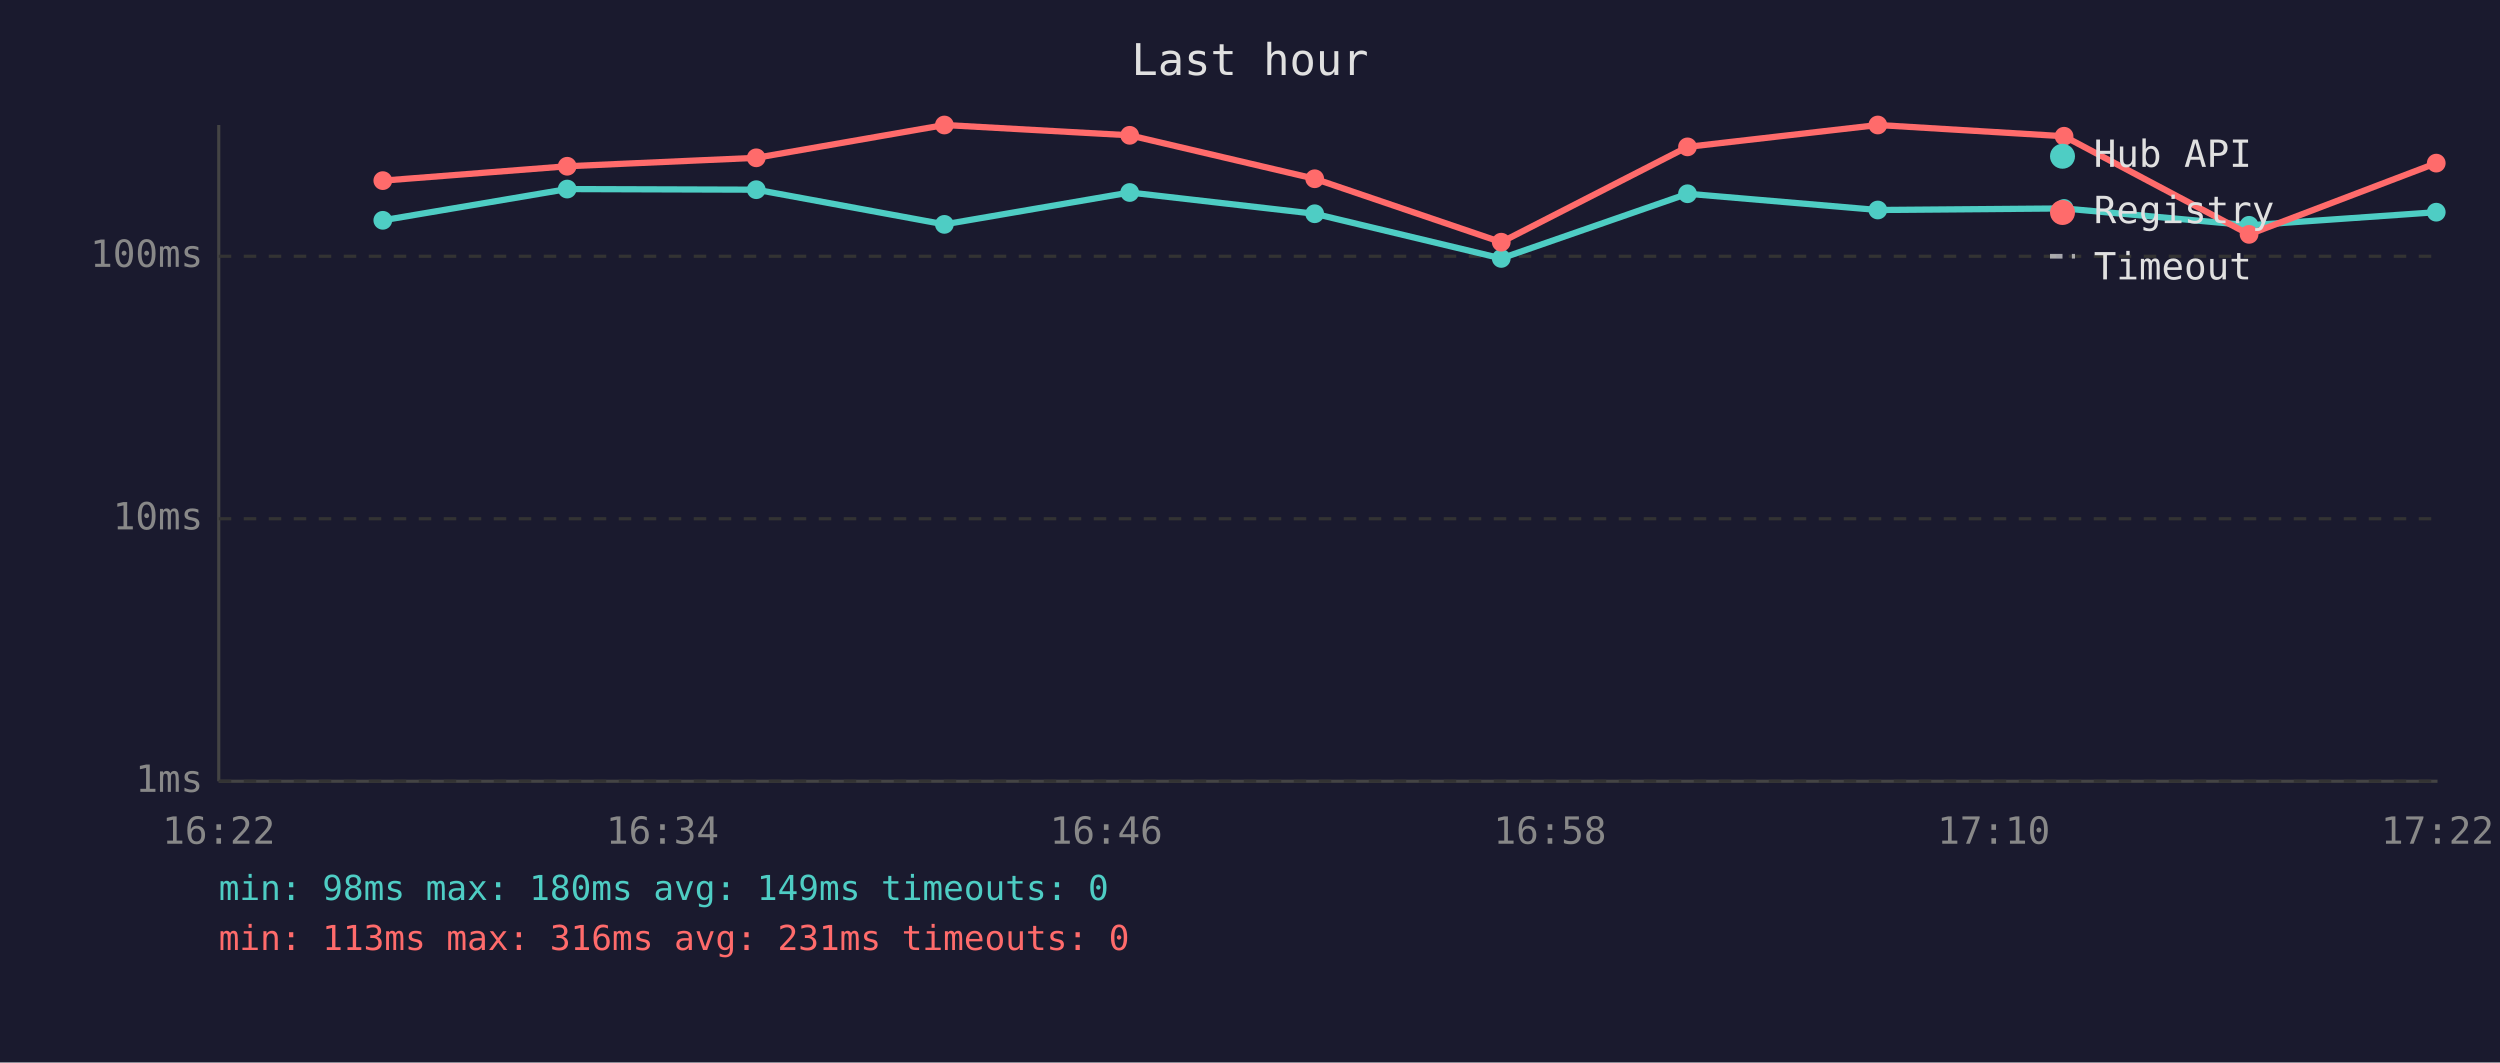
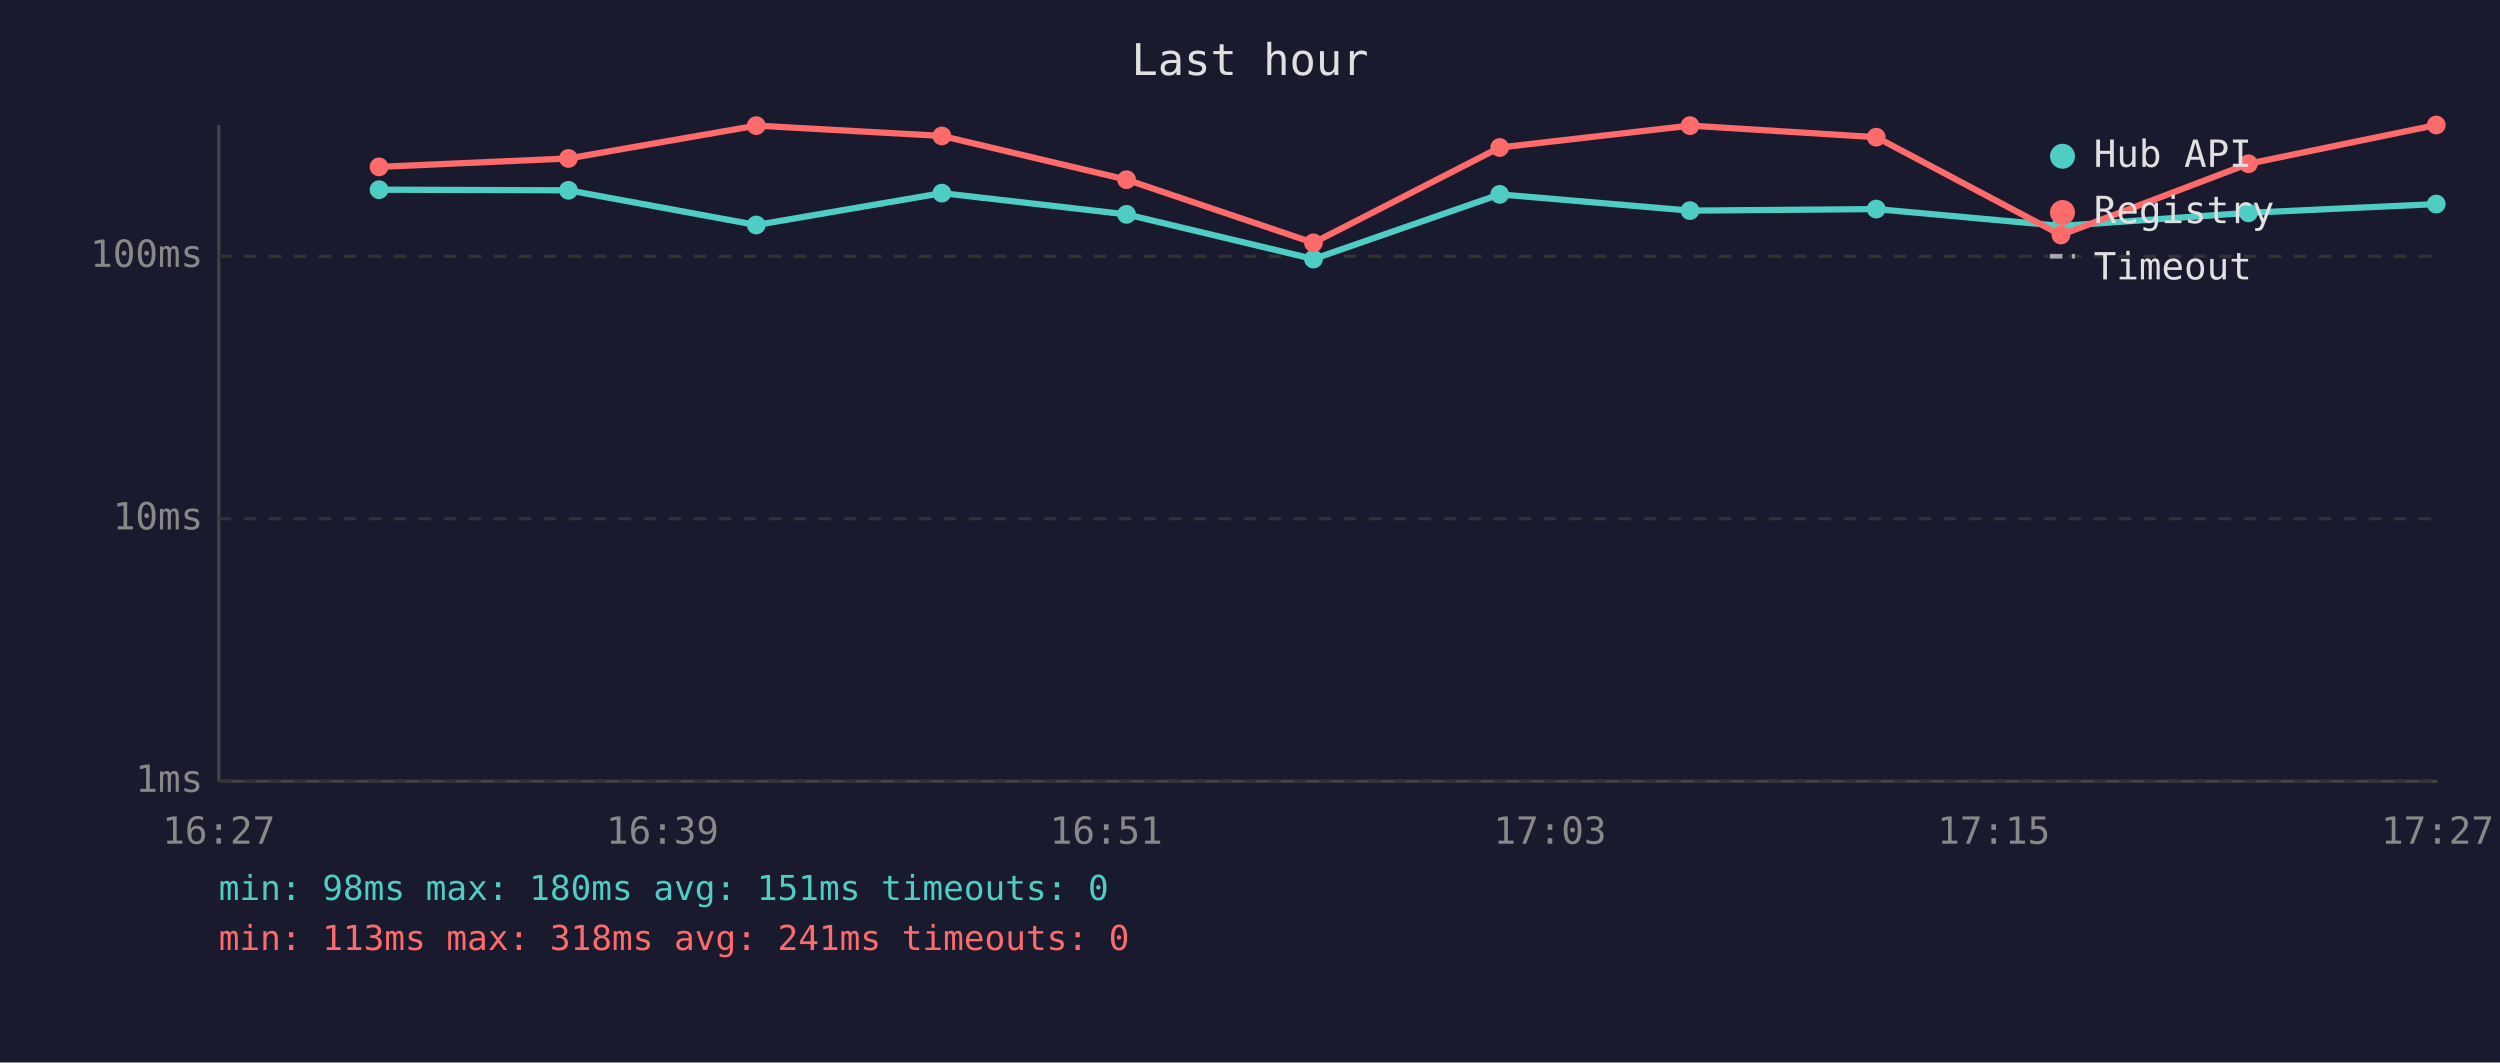
<svg xmlns="http://www.w3.org/2000/svg" viewBox="0 0 800 340" font-family="monospace" font-size="12">
  <rect width="800" height="340" fill="#1a1a2e" />
  <text x="400" y="24" fill="#e0e0e0" font-size="14" text-anchor="middle">Last hour</text>
  <line x1="70" y1="40" x2="70" y2="250" stroke="#444" stroke-width="1" />
  <line x1="70" y1="250" x2="780" y2="250" stroke="#444" stroke-width="1" />
  <line x1="70" y1="250" x2="780" y2="250" stroke="#333" stroke-width="1" stroke-dasharray="4" />
  <text x="65" y="250" fill="#888" text-anchor="end" dominant-baseline="middle">1ms</text>
  <line x1="70" y1="166" x2="780" y2="166" stroke="#333" stroke-width="1" stroke-dasharray="4" />
  <text x="65" y="166" fill="#888" text-anchor="end" dominant-baseline="middle">10ms</text>
  <line x1="70" y1="82" x2="780" y2="82" stroke="#333" stroke-width="1" stroke-dasharray="4" />
  <text x="65" y="82" fill="#888" text-anchor="end" dominant-baseline="middle">100ms</text>
-   <text x="70" y="270" fill="#888" text-anchor="middle">16:22</text>
-   <text x="212" y="270" fill="#888" text-anchor="middle">16:34</text>
-   <text x="354" y="270" fill="#888" text-anchor="middle">16:46</text>
-   <text x="496" y="270" fill="#888" text-anchor="middle">16:58</text>
-   <text x="638" y="270" fill="#888" text-anchor="middle">17:10</text>
-   <text x="780" y="270" fill="#888" text-anchor="middle">17:22</text>
-   <polyline points="122.5,70.5 181.5,60.5 242.0,60.7 302.2,71.8 361.5,61.6 420.7,68.4 480.4,82.7 540.0,62.0 600.9,67.2 660.5,66.7 719.7,72.1 779.6,67.9" fill="none" stroke="#4ecdc4" stroke-width="2" opacity="1" />
-   <circle cx="122.5" cy="70.5" r="3" fill="#4ecdc4" />
-   <circle cx="181.5" cy="60.5" r="3" fill="#4ecdc4" />
-   <circle cx="242.0" cy="60.7" r="3" fill="#4ecdc4" />
-   <circle cx="302.2" cy="71.8" r="3" fill="#4ecdc4" />
-   <circle cx="361.5" cy="61.6" r="3" fill="#4ecdc4" />
-   <circle cx="420.7" cy="68.4" r="3" fill="#4ecdc4" />
-   <circle cx="480.4" cy="82.7" r="3" fill="#4ecdc4" />
-   <circle cx="540.0" cy="62.0" r="3" fill="#4ecdc4" />
-   <circle cx="600.9" cy="67.2" r="3" fill="#4ecdc4" />
-   <circle cx="660.5" cy="66.7" r="3" fill="#4ecdc4" />
-   <circle cx="719.7" cy="72.1" r="3" fill="#4ecdc4" />
-   <circle cx="779.6" cy="67.9" r="3" fill="#4ecdc4" />
-   <polyline points="122.5,57.8 181.5,53.2 242.0,50.5 302.2,40.0 361.5,43.3 420.7,57.2 480.4,77.5 540.0,47.0 600.9,40.0 660.5,43.6 719.7,75.0 779.6,52.2" fill="none" stroke="#ff6b6b" stroke-width="2" opacity="1" />
-   <circle cx="122.5" cy="57.8" r="3" fill="#ff6b6b" />
-   <circle cx="181.5" cy="53.2" r="3" fill="#ff6b6b" />
-   <circle cx="242.0" cy="50.5" r="3" fill="#ff6b6b" />
-   <circle cx="302.2" cy="40.0" r="3" fill="#ff6b6b" />
-   <circle cx="361.5" cy="43.3" r="3" fill="#ff6b6b" />
-   <circle cx="420.7" cy="57.2" r="3" fill="#ff6b6b" />
-   <circle cx="480.4" cy="77.5" r="3" fill="#ff6b6b" />
-   <circle cx="540.0" cy="47.0" r="3" fill="#ff6b6b" />
-   <circle cx="600.9" cy="40.0" r="3" fill="#ff6b6b" />
-   <circle cx="660.5" cy="43.6" r="3" fill="#ff6b6b" />
-   <circle cx="719.7" cy="75.0" r="3" fill="#ff6b6b" />
-   <circle cx="779.6" cy="52.2" r="3" fill="#ff6b6b" />
+   <text x="70" y="270" fill="#888" text-anchor="middle">16:27</text>
+   <text x="212" y="270" fill="#888" text-anchor="middle">16:39</text>
+   <text x="354" y="270" fill="#888" text-anchor="middle">16:51</text>
+   <text x="496" y="270" fill="#888" text-anchor="middle">17:03</text>
+   <text x="638" y="270" fill="#888" text-anchor="middle">17:15</text>
+   <text x="780" y="270" fill="#888" text-anchor="middle">17:27</text>
+   <polyline points="121.3,60.7 181.9,60.9 242.0,72.0 301.4,61.8 360.5,68.6 420.3,82.9 479.9,62.2 540.8,67.4 600.4,66.9 659.5,72.3 719.5,68.1 779.6,65.3" fill="none" stroke="#4ecdc4" stroke-width="2" opacity="1" />
+   <circle cx="121.3" cy="60.7" r="3" fill="#4ecdc4" />
+   <circle cx="181.9" cy="60.9" r="3" fill="#4ecdc4" />
+   <circle cx="242.0" cy="72.0" r="3" fill="#4ecdc4" />
+   <circle cx="301.4" cy="61.8" r="3" fill="#4ecdc4" />
+   <circle cx="360.5" cy="68.6" r="3" fill="#4ecdc4" />
+   <circle cx="420.3" cy="82.9" r="3" fill="#4ecdc4" />
+   <circle cx="479.9" cy="62.2" r="3" fill="#4ecdc4" />
+   <circle cx="540.8" cy="67.4" r="3" fill="#4ecdc4" />
+   <circle cx="600.4" cy="66.9" r="3" fill="#4ecdc4" />
+   <circle cx="659.5" cy="72.3" r="3" fill="#4ecdc4" />
+   <circle cx="719.5" cy="68.1" r="3" fill="#4ecdc4" />
+   <circle cx="779.6" cy="65.3" r="3" fill="#4ecdc4" />
+   <polyline points="121.3,53.4 181.9,50.7 242.0,40.2 301.4,43.5 360.5,57.5 420.3,77.7 479.9,47.2 540.8,40.2 600.4,43.9 659.5,75.2 719.5,52.4 779.6,40.0" fill="none" stroke="#ff6b6b" stroke-width="2" opacity="1" />
+   <circle cx="121.3" cy="53.4" r="3" fill="#ff6b6b" />
+   <circle cx="181.9" cy="50.7" r="3" fill="#ff6b6b" />
+   <circle cx="242.0" cy="40.2" r="3" fill="#ff6b6b" />
+   <circle cx="301.4" cy="43.5" r="3" fill="#ff6b6b" />
+   <circle cx="360.5" cy="57.5" r="3" fill="#ff6b6b" />
+   <circle cx="420.3" cy="77.7" r="3" fill="#ff6b6b" />
+   <circle cx="479.9" cy="47.2" r="3" fill="#ff6b6b" />
+   <circle cx="540.8" cy="40.2" r="3" fill="#ff6b6b" />
+   <circle cx="600.4" cy="43.9" r="3" fill="#ff6b6b" />
+   <circle cx="659.5" cy="75.2" r="3" fill="#ff6b6b" />
+   <circle cx="719.5" cy="52.4" r="3" fill="#ff6b6b" />
+   <circle cx="779.6" cy="40.0" r="3" fill="#ff6b6b" />
  <circle cx="660" cy="50" r="4" fill="#4ecdc4" />
  <text x="670" y="50" fill="#e0e0e0" dominant-baseline="middle">Hub API</text>
  <circle cx="660" cy="68" r="4" fill="#ff6b6b" />
  <text x="670" y="68" fill="#e0e0e0" dominant-baseline="middle">Registry</text>
  <line x1="656" y1="82" x2="664" y2="82" stroke="#e0e0e0" stroke-width="1.5" stroke-dasharray="4,3" opacity="0.7" />
  <text x="670" y="86" fill="#e0e0e0" dominant-baseline="middle">Timeout</text>
-   <text x="70" y="288" fill="#4ecdc4" font-size="11">min: 98ms  max: 180ms  avg: 149ms  timeouts: 0</text>
-   <text x="70" y="304" fill="#ff6b6b" font-size="11">min: 113ms  max: 316ms  avg: 231ms  timeouts: 0</text>
+   <text x="70" y="288" fill="#4ecdc4" font-size="11">min: 98ms  max: 180ms  avg: 151ms  timeouts: 0</text>
+   <text x="70" y="304" fill="#ff6b6b" font-size="11">min: 113ms  max: 318ms  avg: 241ms  timeouts: 0</text>
</svg>
